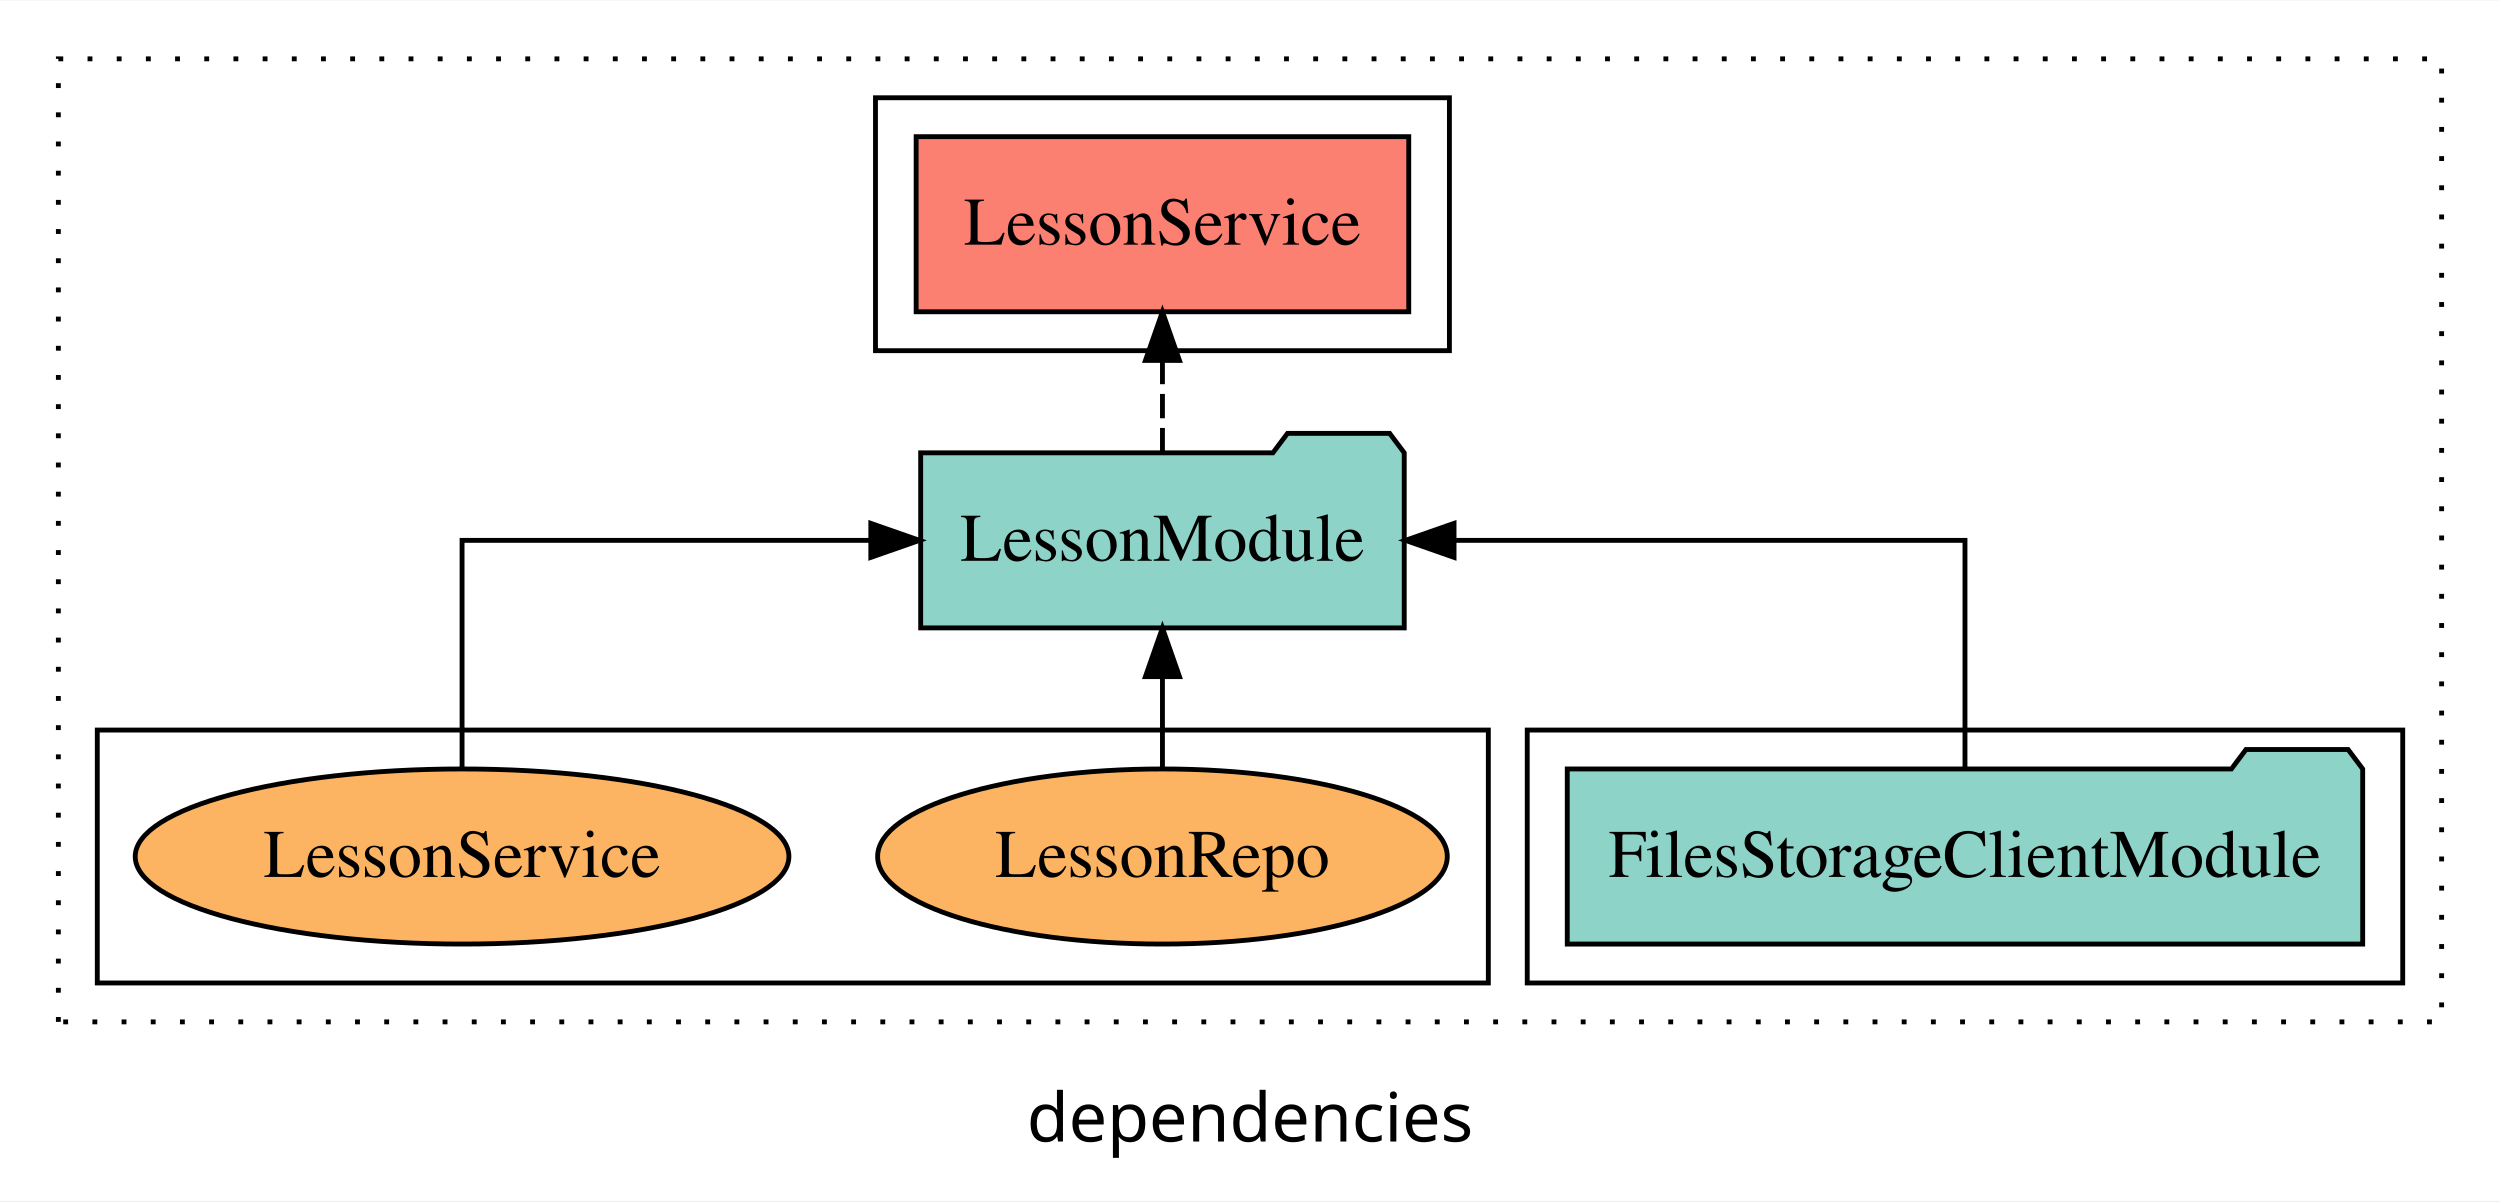
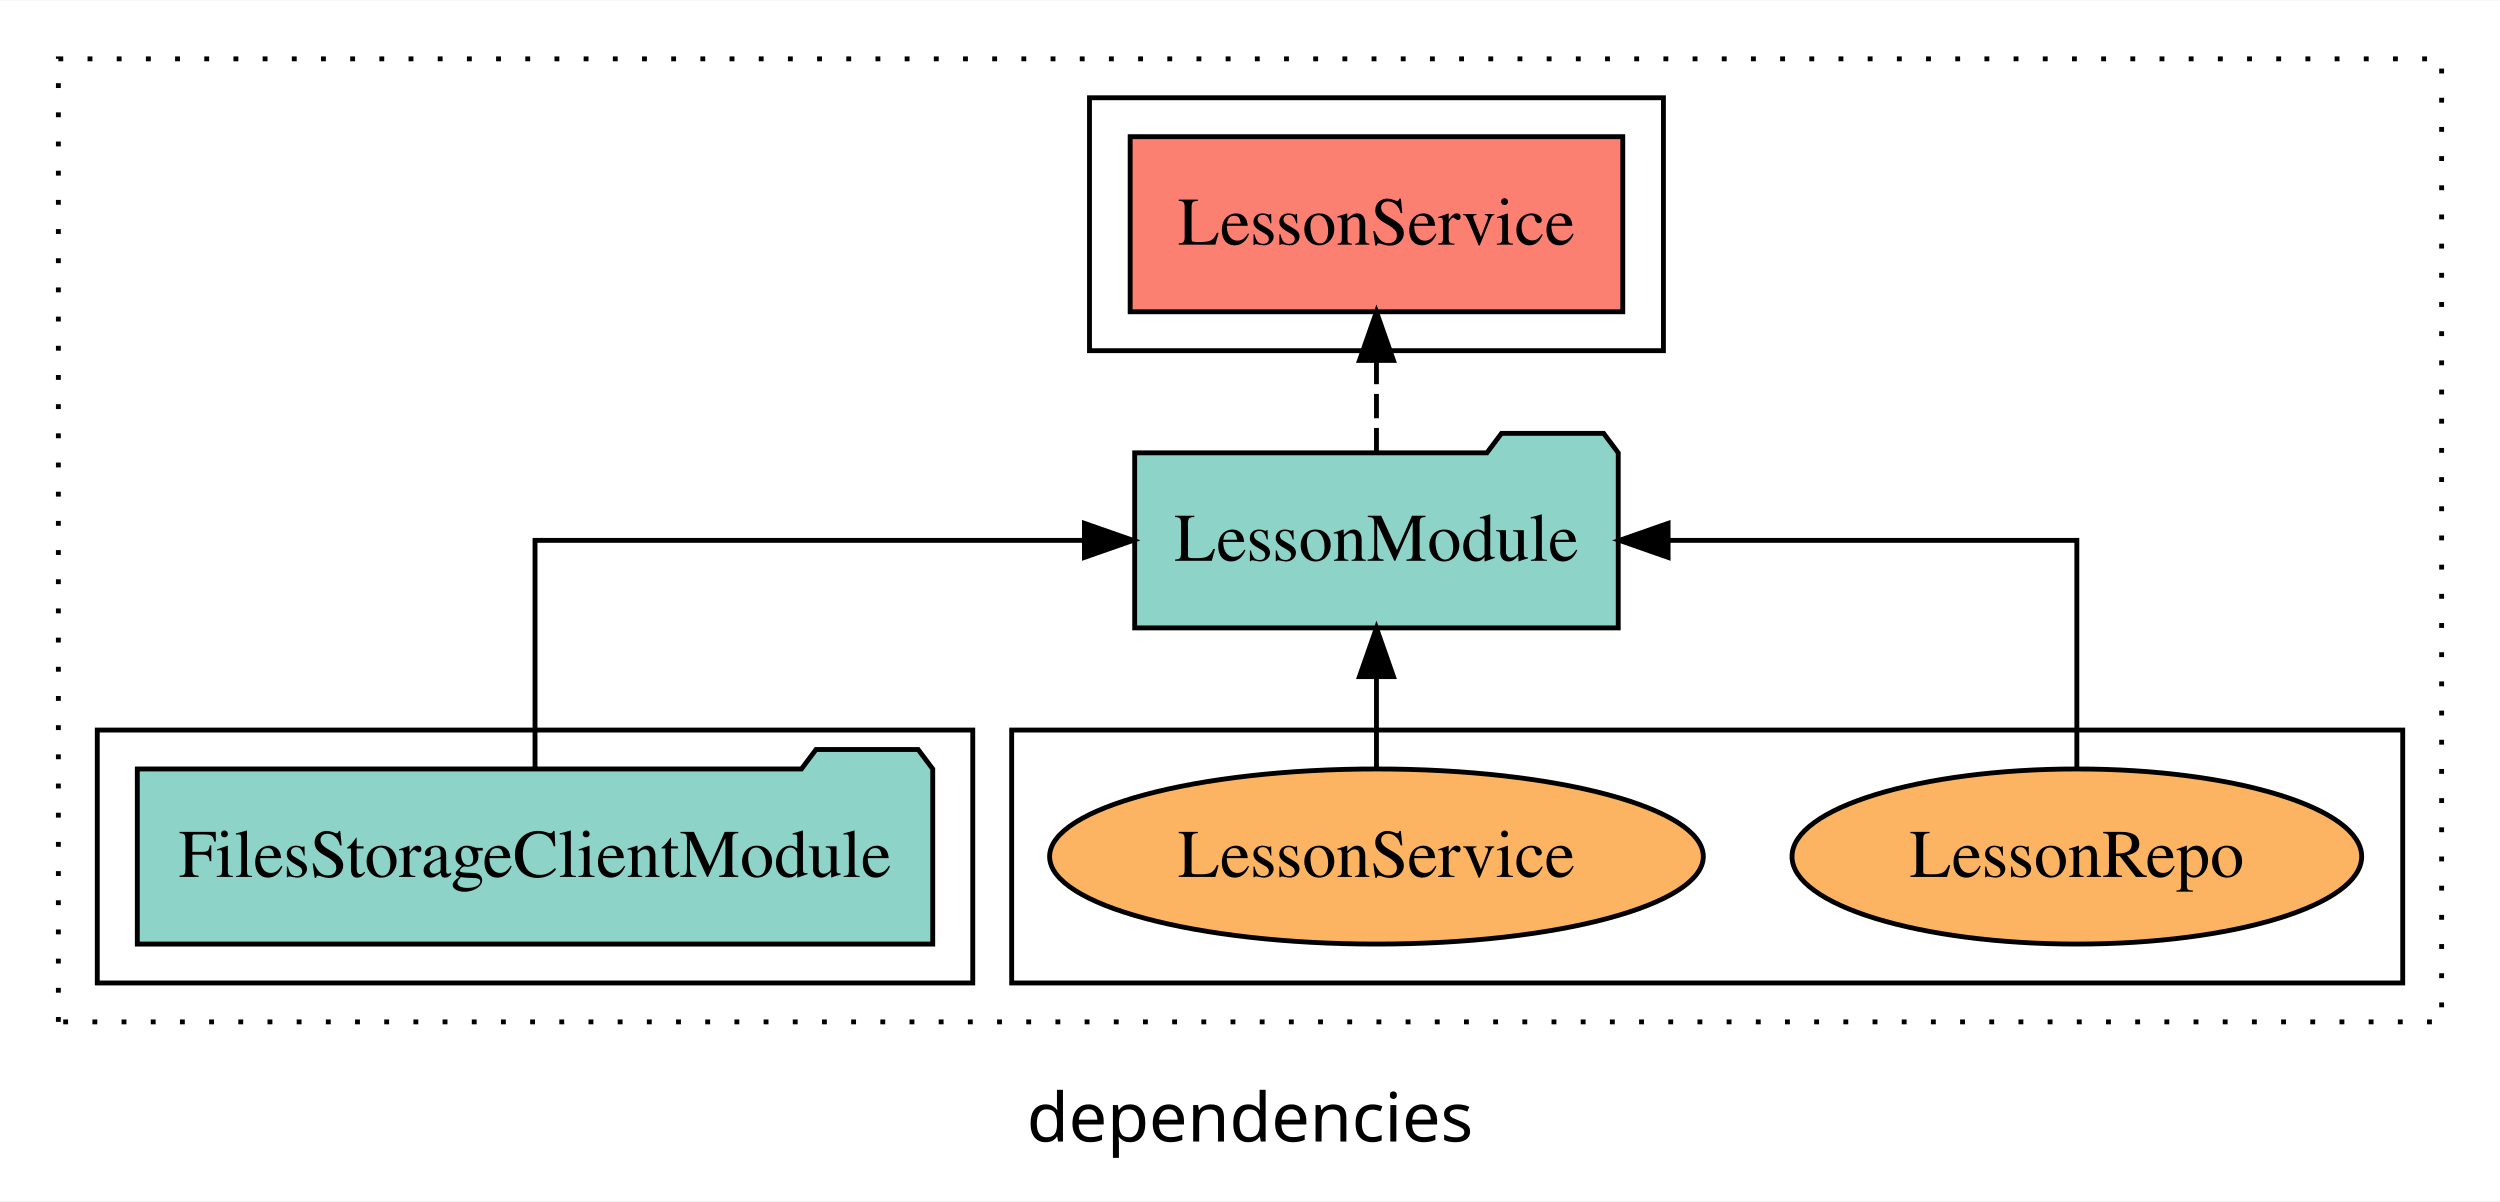
<svg xmlns="http://www.w3.org/2000/svg" width="514pt" height="247pt" viewBox="0.00 0.00 514.00 246.80">
  <g id="graph0" class="graph" transform="scale(1 1) rotate(0) translate(4 242.8)">
    <polygon fill="white" stroke="transparent" points="-4,4 -4,-242.8 510,-242.8 510,4 -4,4" />
    <text text-anchor="middle" x="253" y="-8.2" font-family="sans-serif" font-size="14.00">dependencies</text>
    <g id="clust1" class="cluster">
      <polygon fill="none" stroke="black" stroke-dasharray="1,5" points="8,-32.8 8,-230.8 498,-230.8 498,-32.8 8,-32.8" />
    </g>
+     <g id="clust6" class="cluster">
+       <polygon fill="none" stroke="black" points="204,-40.8 204,-92.8 490,-92.8 490,-40.8 204,-40.8" />
+     </g>
    <g id="clust3" class="cluster">
-       <polygon fill="none" stroke="black" points="310,-40.8 310,-92.8 490,-92.8 490,-40.8 310,-40.8" />
-     </g>
-     <g id="clust6" class="cluster">
-       <polygon fill="none" stroke="black" points="16,-40.8 16,-92.8 302,-92.8 302,-40.8 16,-40.8" />
+       <polygon fill="none" stroke="black" points="16,-40.8 16,-92.8 196,-92.8 196,-40.8 16,-40.8" />
    </g>
    <g id="clust4" class="cluster">
-       <polygon fill="none" stroke="black" points="176,-170.8 176,-222.8 294,-222.8 294,-170.8 176,-170.8" />
+       <polygon fill="none" stroke="black" points="220,-170.8 220,-222.8 338,-222.8 338,-170.8 220,-170.8" />
    </g>
    <g id="node1" class="node">
-       <polygon fill="#8dd3c7" stroke="black" points="481.77,-84.8 478.77,-88.8 457.77,-88.8 454.77,-84.8 318.23,-84.8 318.23,-48.8 481.77,-48.8 481.77,-84.8" />
-       <text text-anchor="middle" x="400" y="-62.6" font-family="Times,serif" font-size="14.00">FilesStorageClientModule</text>
+       <polygon fill="#8dd3c7" stroke="black" points="187.77,-84.8 184.77,-88.8 163.77,-88.8 160.77,-84.8 24.23,-84.8 24.23,-48.8 187.77,-48.8 187.77,-84.8" />
+       <text text-anchor="middle" x="106" y="-62.6" font-family="Times,serif" font-size="14.00">FilesStorageClientModule</text>
    </g>
    <g id="node2" class="node">
-       <polygon fill="#8dd3c7" stroke="black" points="284.71,-149.8 281.71,-153.8 260.71,-153.8 257.71,-149.8 185.29,-149.8 185.29,-113.8 284.71,-113.8 284.71,-149.8" />
-       <text text-anchor="middle" x="235" y="-127.6" font-family="Times,serif" font-size="14.00">LessonModule</text>
+       <polygon fill="#8dd3c7" stroke="black" points="328.71,-149.8 325.71,-153.8 304.71,-153.8 301.71,-149.8 229.29,-149.8 229.29,-113.8 328.71,-113.8 328.71,-149.8" />
+       <text text-anchor="middle" x="279" y="-127.6" font-family="Times,serif" font-size="14.00">LessonModule</text>
    </g>
    <g id="edge1" class="edge">
-       <path fill="none" stroke="black" d="M400,-84.91C400,-104.14 400,-131.8 400,-131.8 400,-131.8 294.95,-131.8 294.95,-131.8" />
-       <polygon fill="black" stroke="black" points="294.95,-128.3 284.95,-131.8 294.95,-135.3 294.95,-128.3" />
+       <path fill="none" stroke="black" d="M106,-84.91C106,-104.14 106,-131.8 106,-131.8 106,-131.8 218.96,-131.8 218.96,-131.8" />
+       <polygon fill="black" stroke="black" points="218.96,-135.3 228.96,-131.8 218.96,-128.3 218.96,-135.3" />
    </g>
    <g id="node3" class="node">
-       <polygon fill="#fb8072" stroke="black" points="285.64,-214.8 184.36,-214.8 184.36,-178.8 285.64,-178.8 285.64,-214.8" />
-       <text text-anchor="middle" x="235" y="-192.6" font-family="Times,serif" font-size="14.00">LessonService </text>
+       <polygon fill="#fb8072" stroke="black" points="329.64,-214.8 228.36,-214.8 228.36,-178.8 329.64,-178.8 329.64,-214.8" />
+       <text text-anchor="middle" x="279" y="-192.6" font-family="Times,serif" font-size="14.00">LessonService </text>
    </g>
    <g id="edge2" class="edge">
-       <path fill="none" stroke="black" stroke-dasharray="5,2" d="M235,-149.91C235,-149.91 235,-168.79 235,-168.79" />
-       <polygon fill="black" stroke="black" points="231.5,-168.79 235,-178.79 238.5,-168.79 231.5,-168.79" />
+       <path fill="none" stroke="black" stroke-dasharray="5,2" d="M279,-149.91C279,-149.91 279,-168.79 279,-168.79" />
+       <polygon fill="black" stroke="black" points="275.5,-168.79 279,-178.79 282.5,-168.79 275.5,-168.79" />
    </g>
    <g id="node4" class="node">
-       <ellipse fill="#fdb462" stroke="black" cx="235" cy="-66.8" rx="58.56" ry="18" />
-       <text text-anchor="middle" x="235" y="-62.6" font-family="Times,serif" font-size="14.00">LessonRepo</text>
+       <ellipse fill="#fdb462" stroke="black" cx="423" cy="-66.8" rx="58.56" ry="18" />
+       <text text-anchor="middle" x="423" y="-62.6" font-family="Times,serif" font-size="14.00">LessonRepo</text>
    </g>
    <g id="edge3" class="edge">
-       <path fill="none" stroke="black" d="M235,-84.91C235,-84.91 235,-103.79 235,-103.79" />
-       <polygon fill="black" stroke="black" points="231.5,-103.79 235,-113.79 238.5,-103.79 231.5,-103.79" />
+       <path fill="none" stroke="black" d="M423,-84.91C423,-104.14 423,-131.8 423,-131.8 423,-131.8 338.96,-131.8 338.96,-131.8" />
+       <polygon fill="black" stroke="black" points="338.96,-128.3 328.96,-131.8 338.96,-135.3 338.96,-128.3" />
    </g>
    <g id="node5" class="node">
-       <ellipse fill="#fdb462" stroke="black" cx="91" cy="-66.8" rx="67.2" ry="18" />
-       <text text-anchor="middle" x="91" y="-62.6" font-family="Times,serif" font-size="14.00">LessonService</text>
+       <ellipse fill="#fdb462" stroke="black" cx="279" cy="-66.8" rx="67.2" ry="18" />
+       <text text-anchor="middle" x="279" y="-62.6" font-family="Times,serif" font-size="14.00">LessonService</text>
    </g>
    <g id="edge4" class="edge">
-       <path fill="none" stroke="black" d="M91,-84.91C91,-104.14 91,-131.8 91,-131.8 91,-131.8 175.04,-131.8 175.04,-131.8" />
-       <polygon fill="black" stroke="black" points="175.04,-135.3 185.04,-131.8 175.04,-128.3 175.04,-135.3" />
+       <path fill="none" stroke="black" d="M279,-84.91C279,-84.91 279,-103.79 279,-103.79" />
+       <polygon fill="black" stroke="black" points="275.5,-103.79 279,-113.79 282.5,-103.79 275.5,-103.79" />
    </g>
  </g>
</svg>
